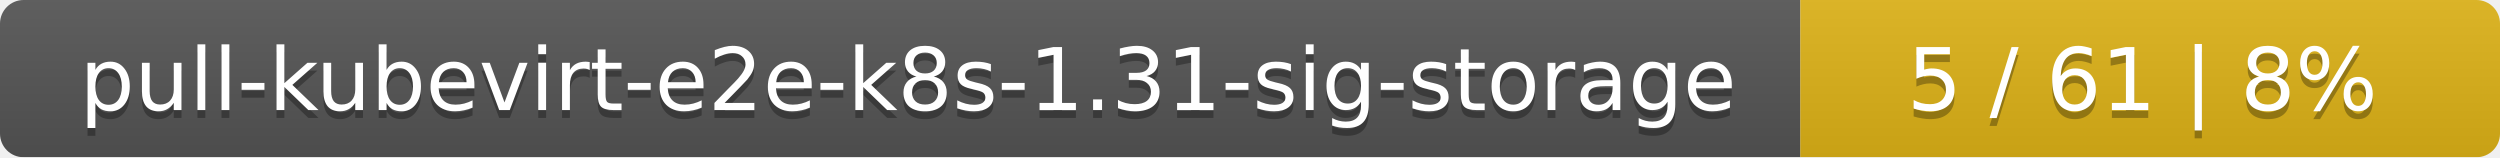
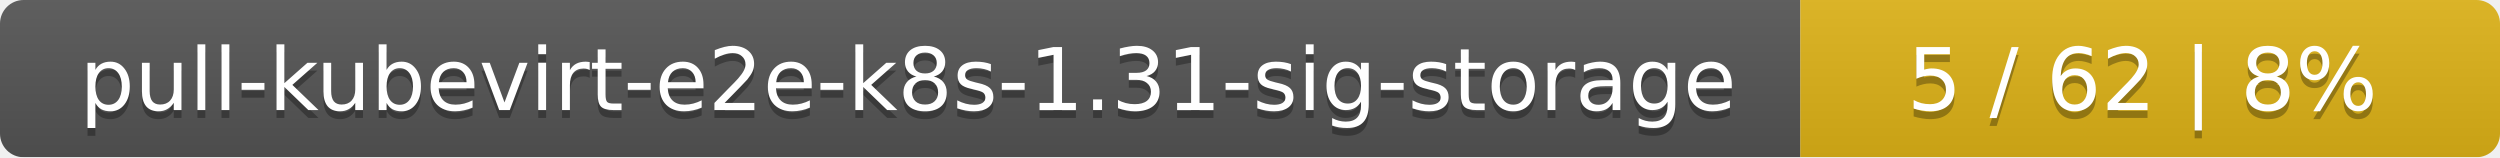
<svg xmlns="http://www.w3.org/2000/svg" width="318" height="20">
  <linearGradient id="smooth" x2="0" y2="100%">
    <stop offset="0" stop-color="#bbb" stop-opacity=".1" />
    <stop offset="1" stop-opacity=".1" />
  </linearGradient>
  <mask id="round">
    <rect width="318" height="20" rx="3" fill="#fff" />
  </mask>
  <g mask="url(#round)">
    <rect width="229" height="20" fill="#555" />
    <rect x="229" width="89" height="20" fill="#dfb317" />
    <rect width="318" height="20" fill="url(#smooth)" />
  </g>
  <g fill="#fff" text-anchor="middle" font-family="DejaVu Sans,Verdana,Geneva,sans-serif" font-size="11">
    <text x="115.5" y="15" fill="#010101" fill-opacity=".3">pull-kubevirt-e2e-k8s-1.31-sig-storage</text>
    <text x="115.5" y="14">pull-kubevirt-e2e-k8s-1.31-sig-storage</text>
-     <text x="272.5" y="15" fill="#010101" fill-opacity=".3">5 / 61    |    8%</text>
-     <text x="272.5" y="14">5 / 61    |    8%</text>
+     <text x="272.5" y="15" fill="#010101" fill-opacity=".3">5 / 62    |    8%</text>
+     <text x="272.5" y="14">5 / 62    |    8%</text>
  </g>
</svg>
